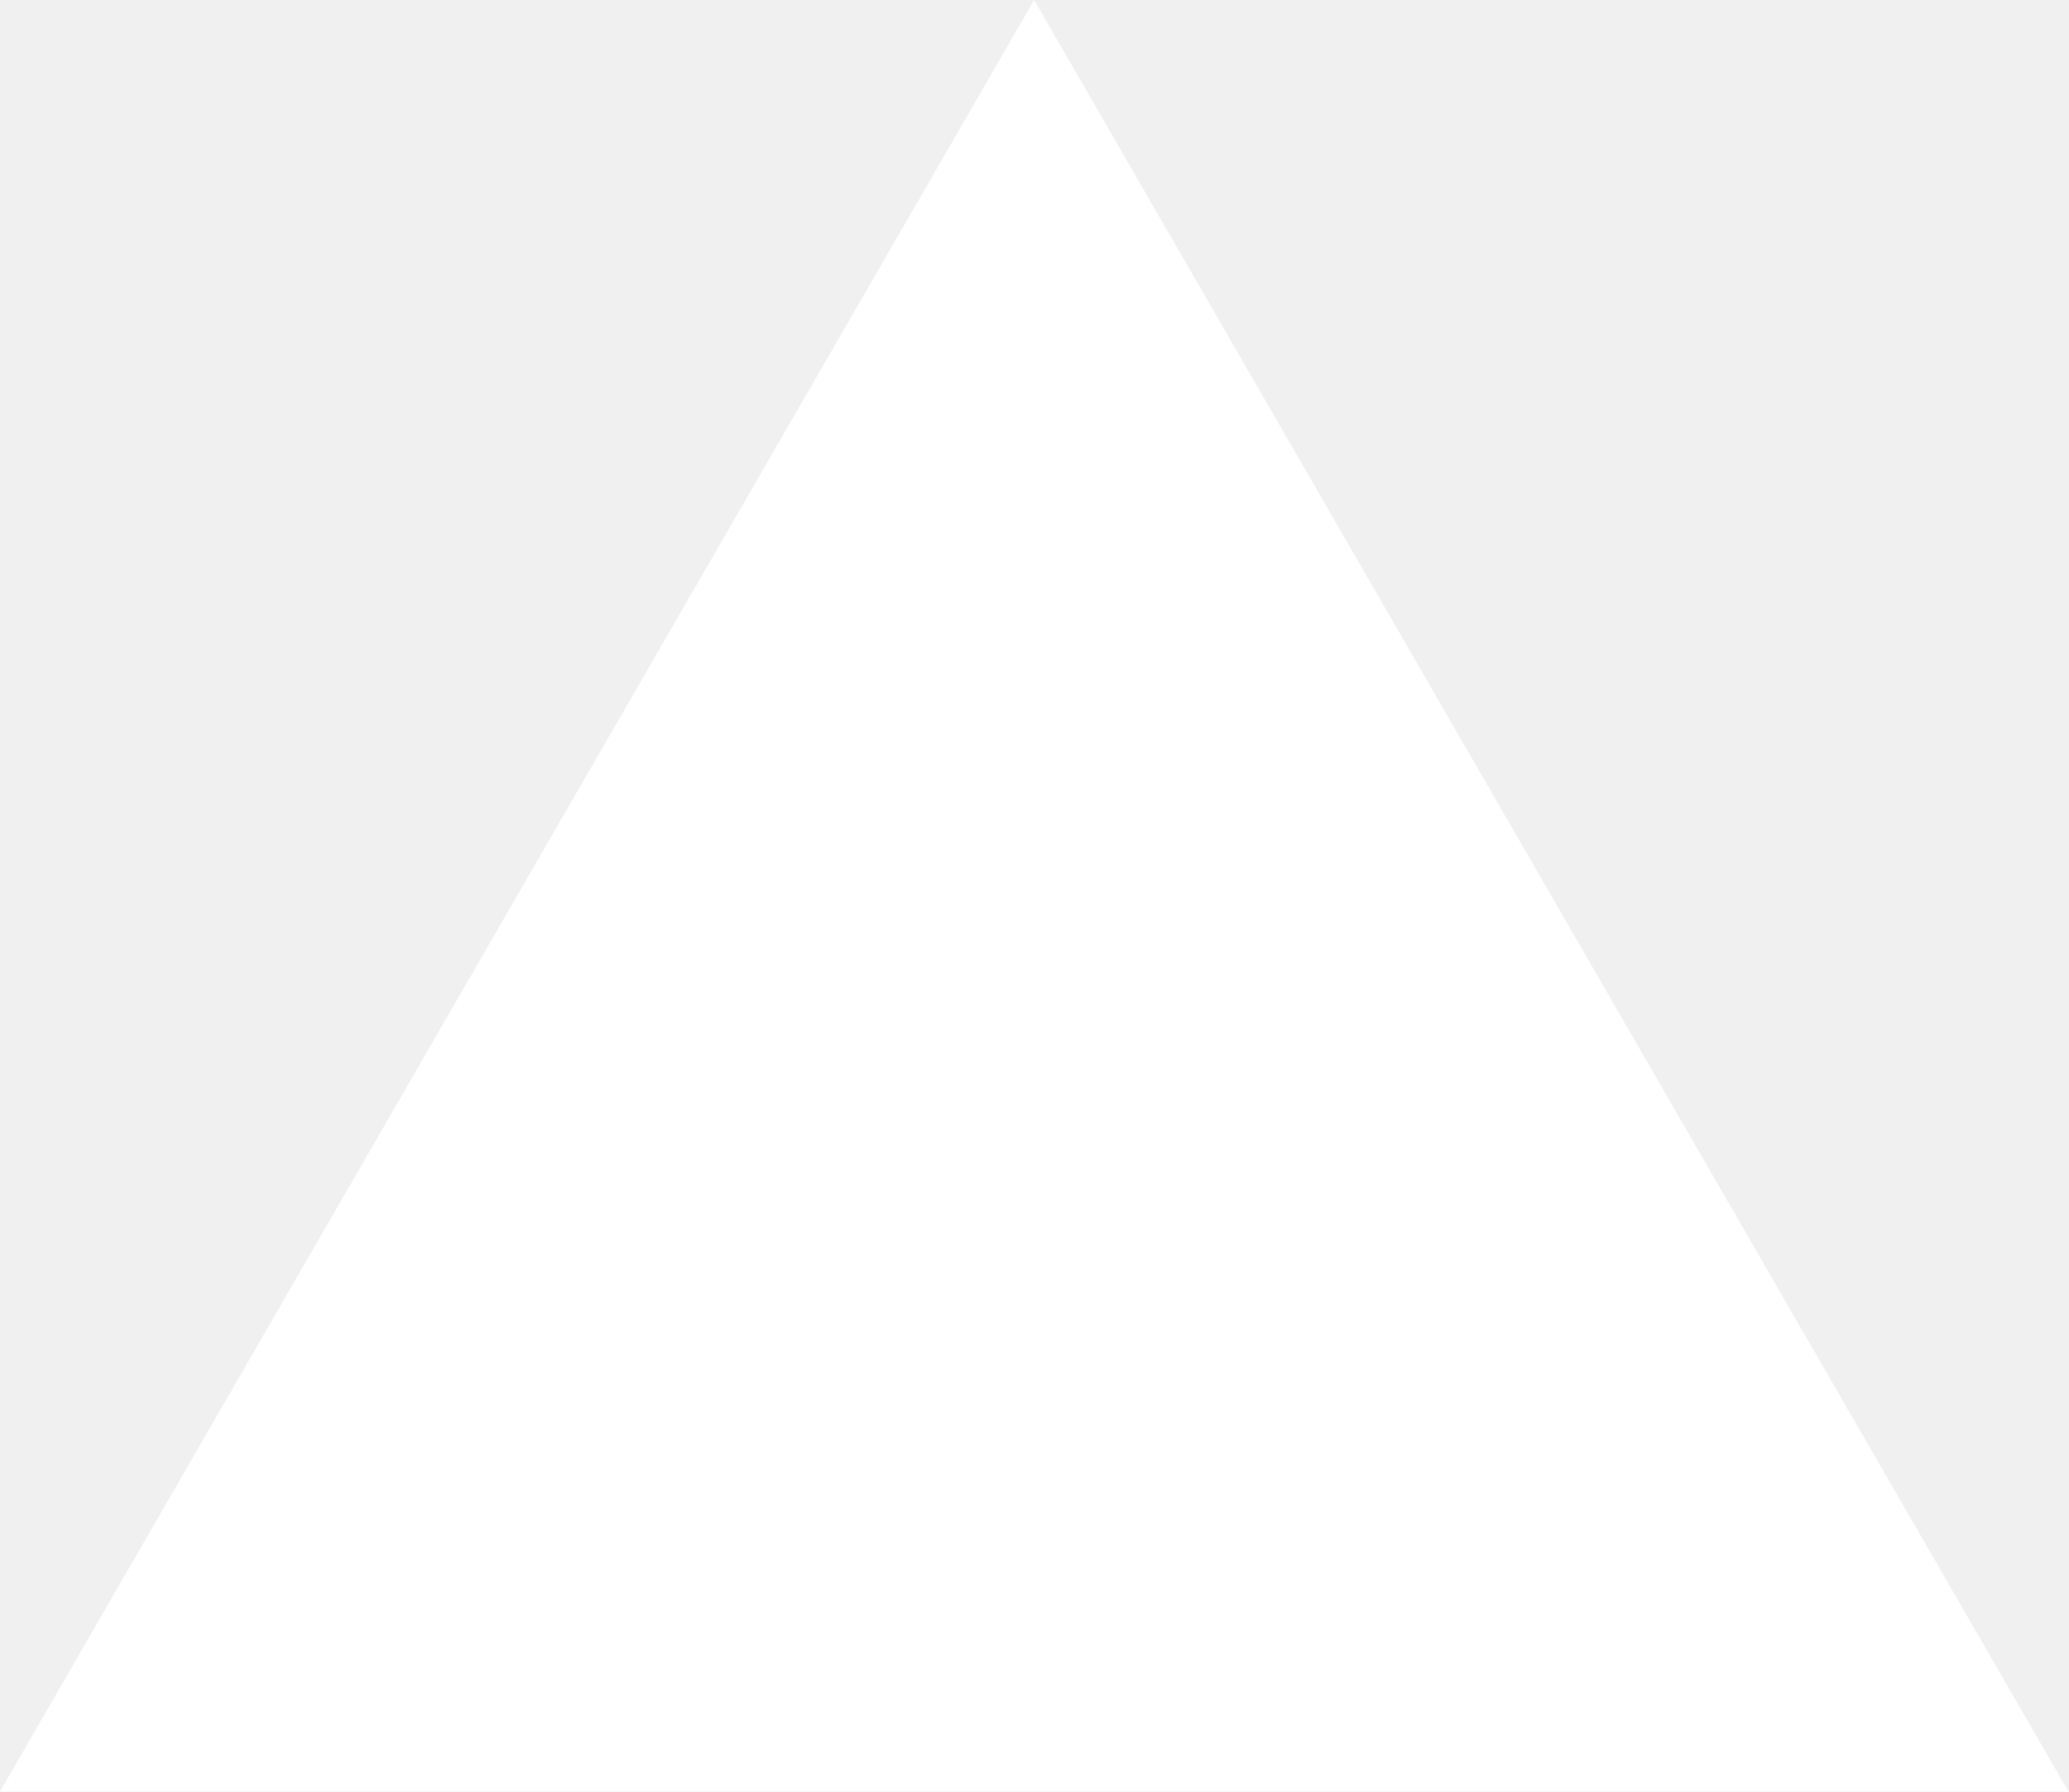
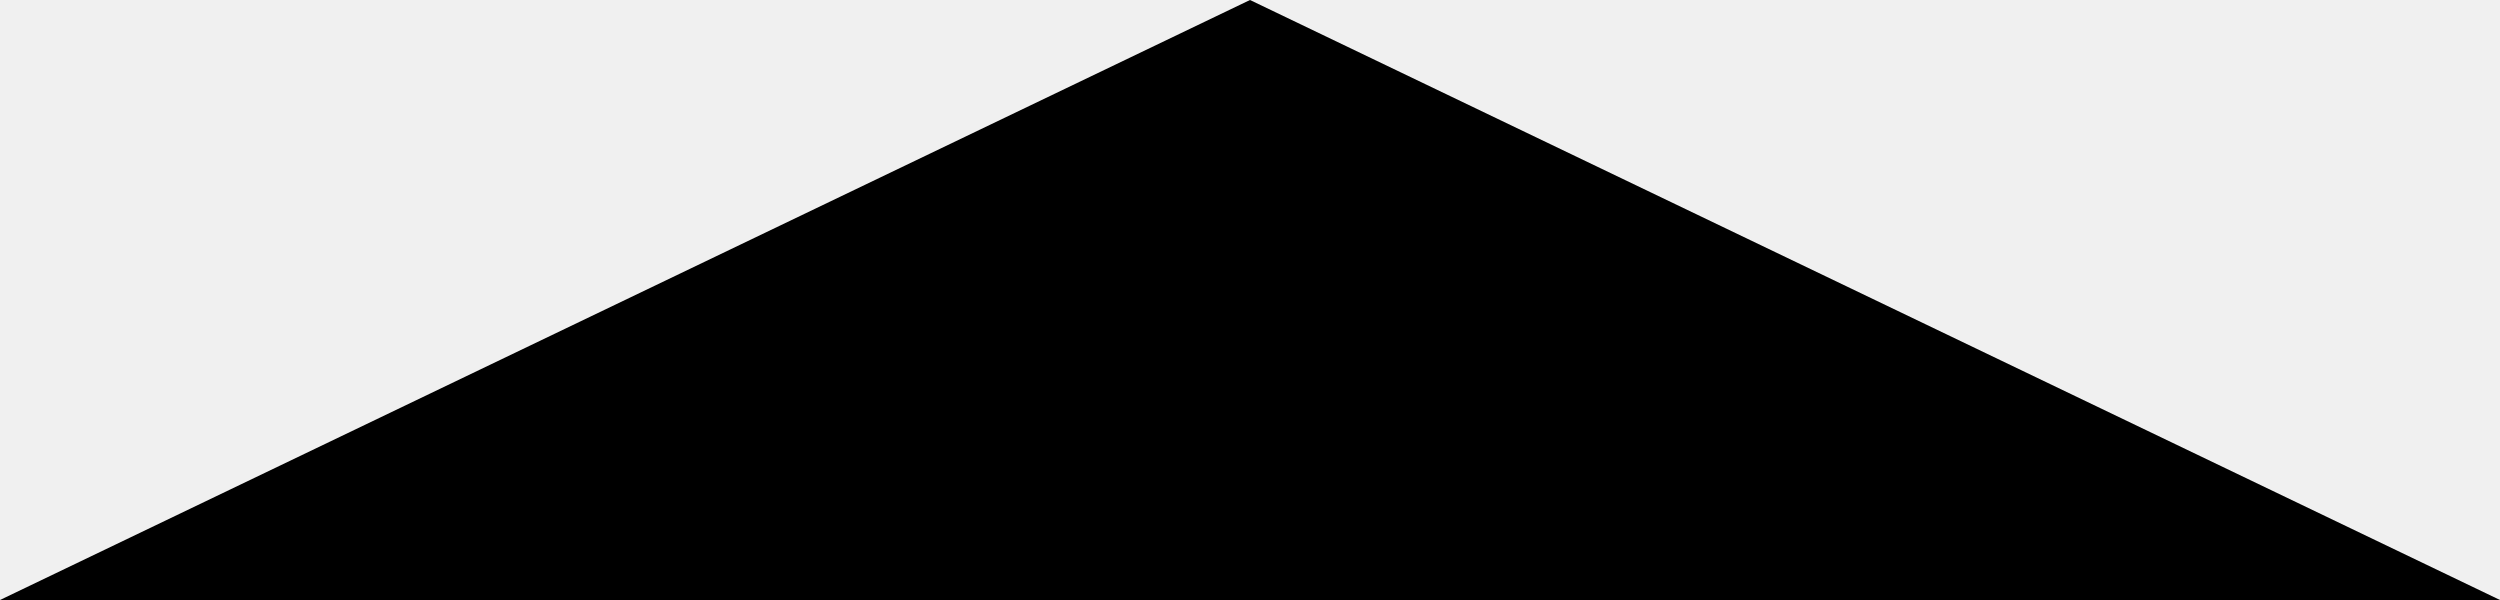
- <svg xmlns="http://www.w3.org/2000/svg" fill="none" viewBox="0 0 1155 1000">
-   <path d="m577.3 0 577.4 1000H0z" fill="#fff" />
+ <svg xmlns="http://www.w3.org/2000/svg" width="100" height="24" viewBox="0 0 100 24" fill="none">
+   <path d="M50 0L100 24H0L50 0Z" fill="black" />
</svg>
